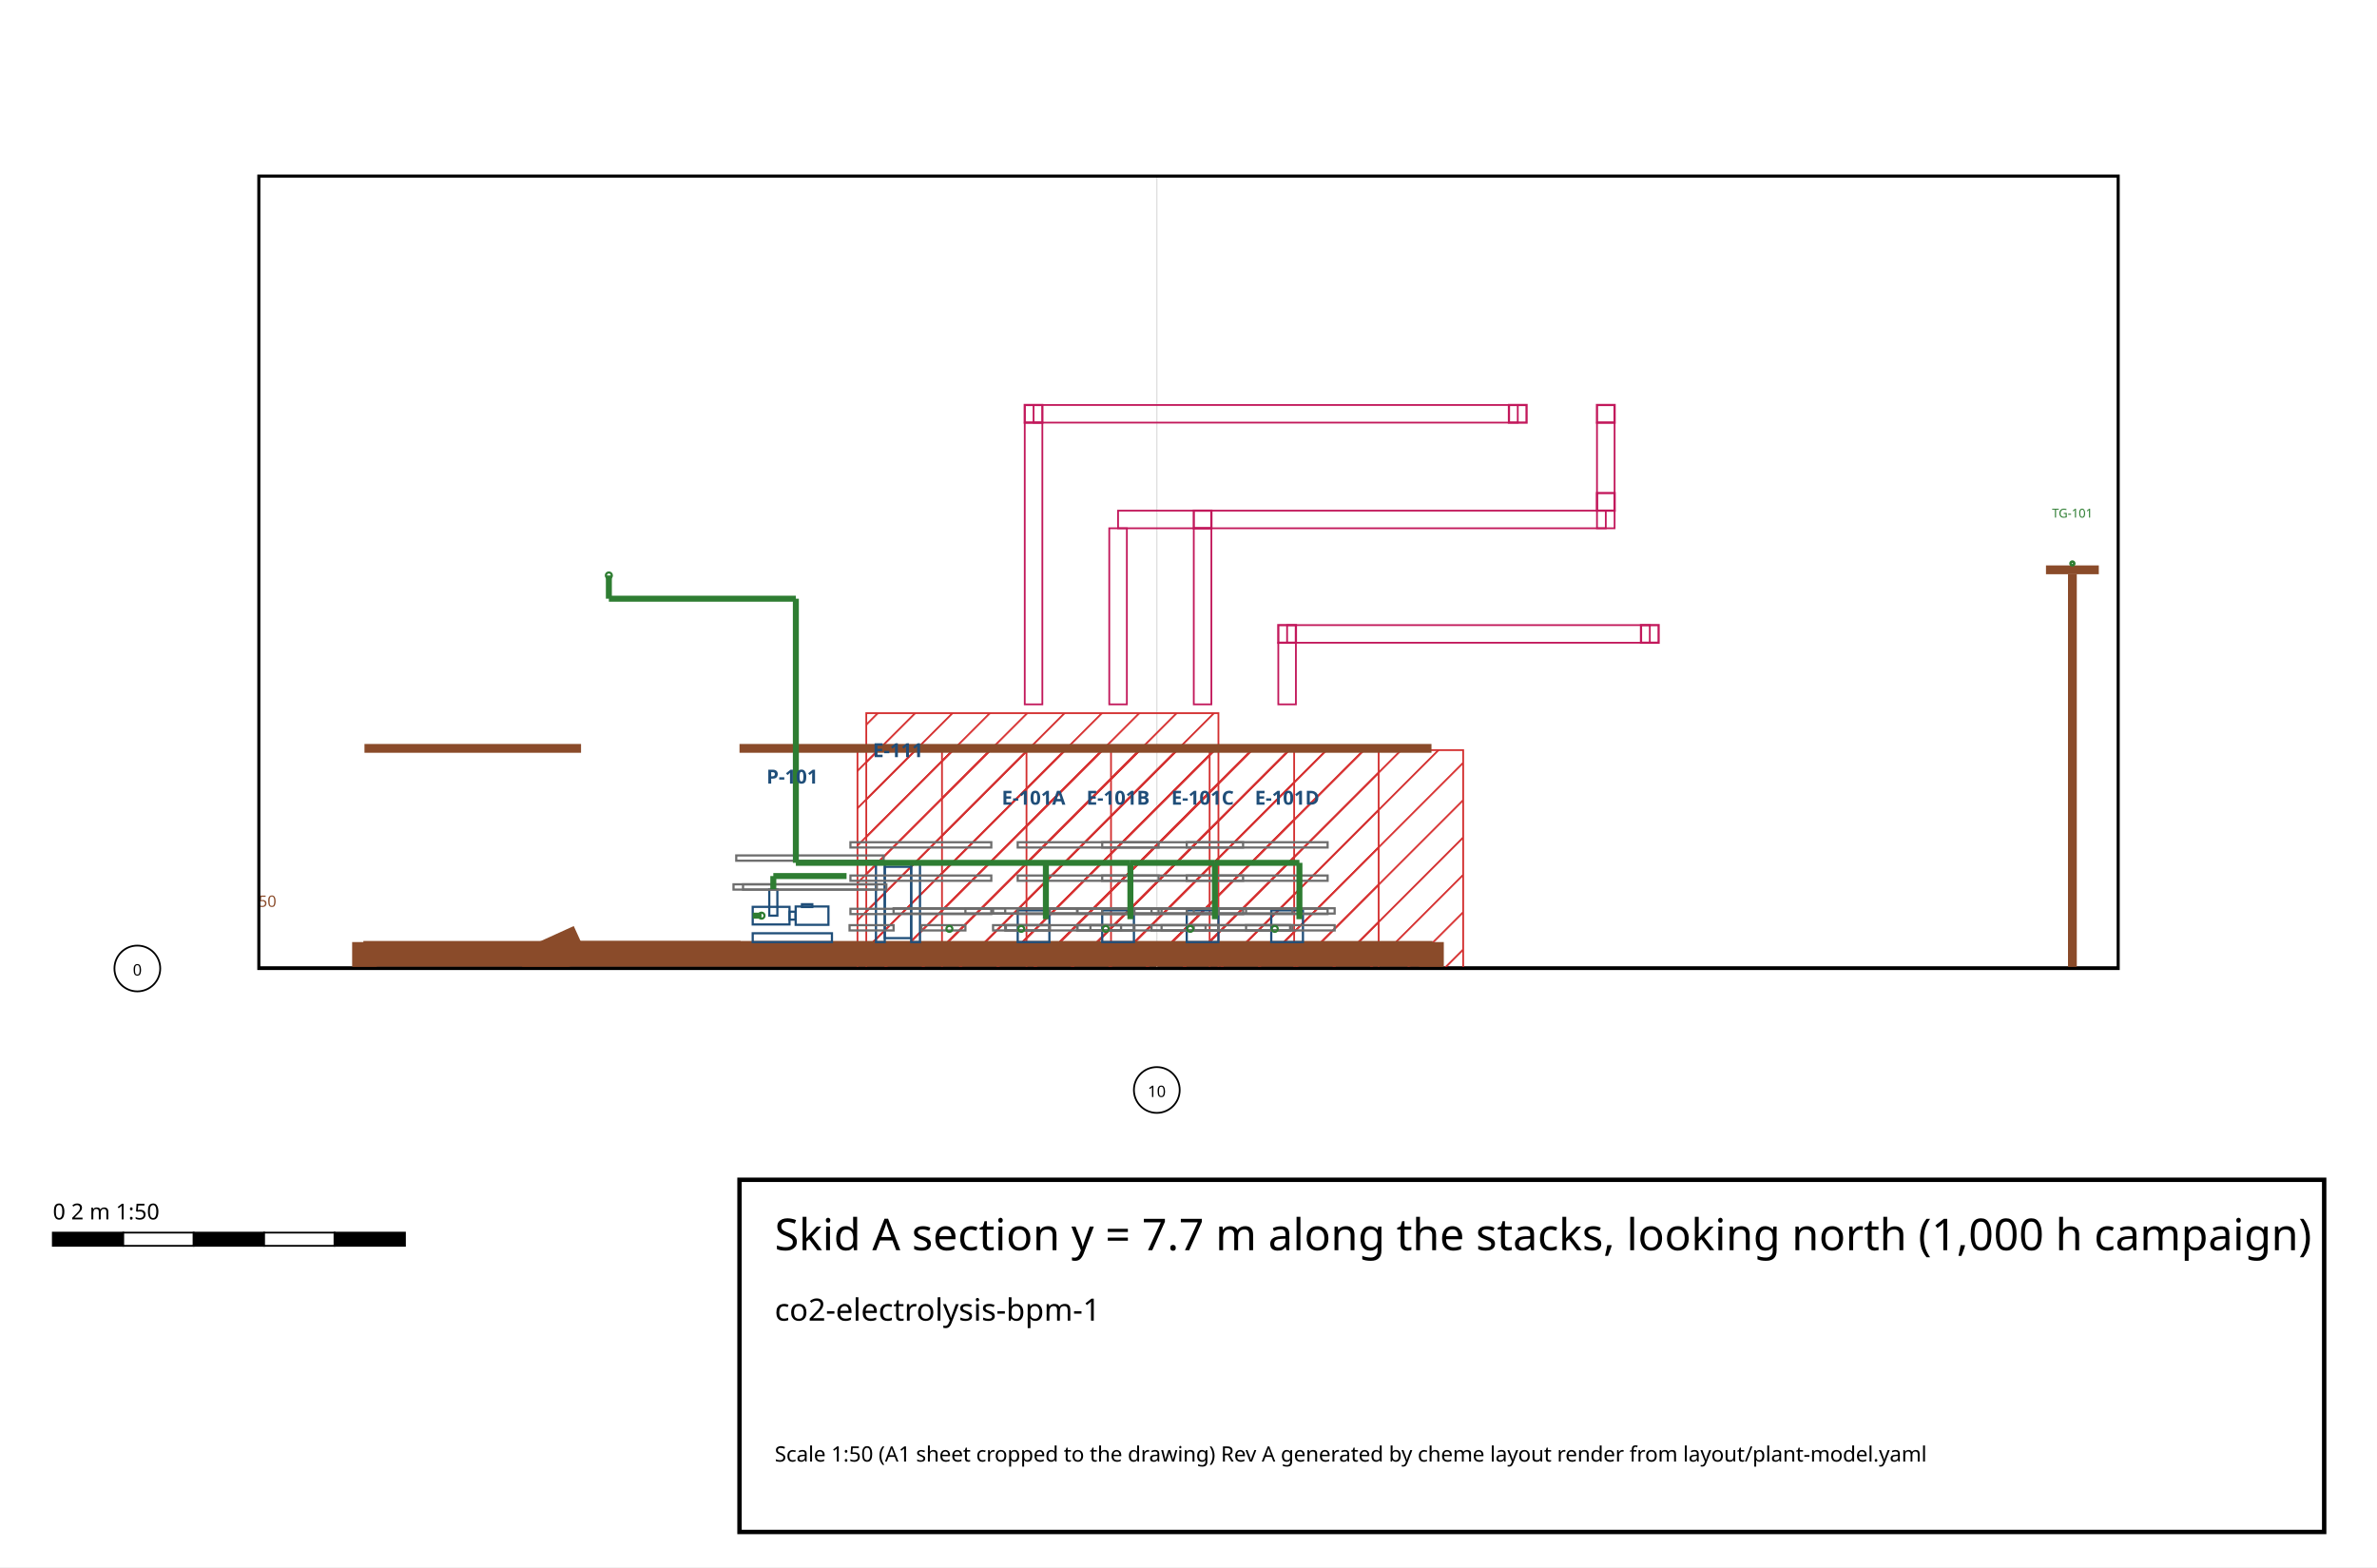
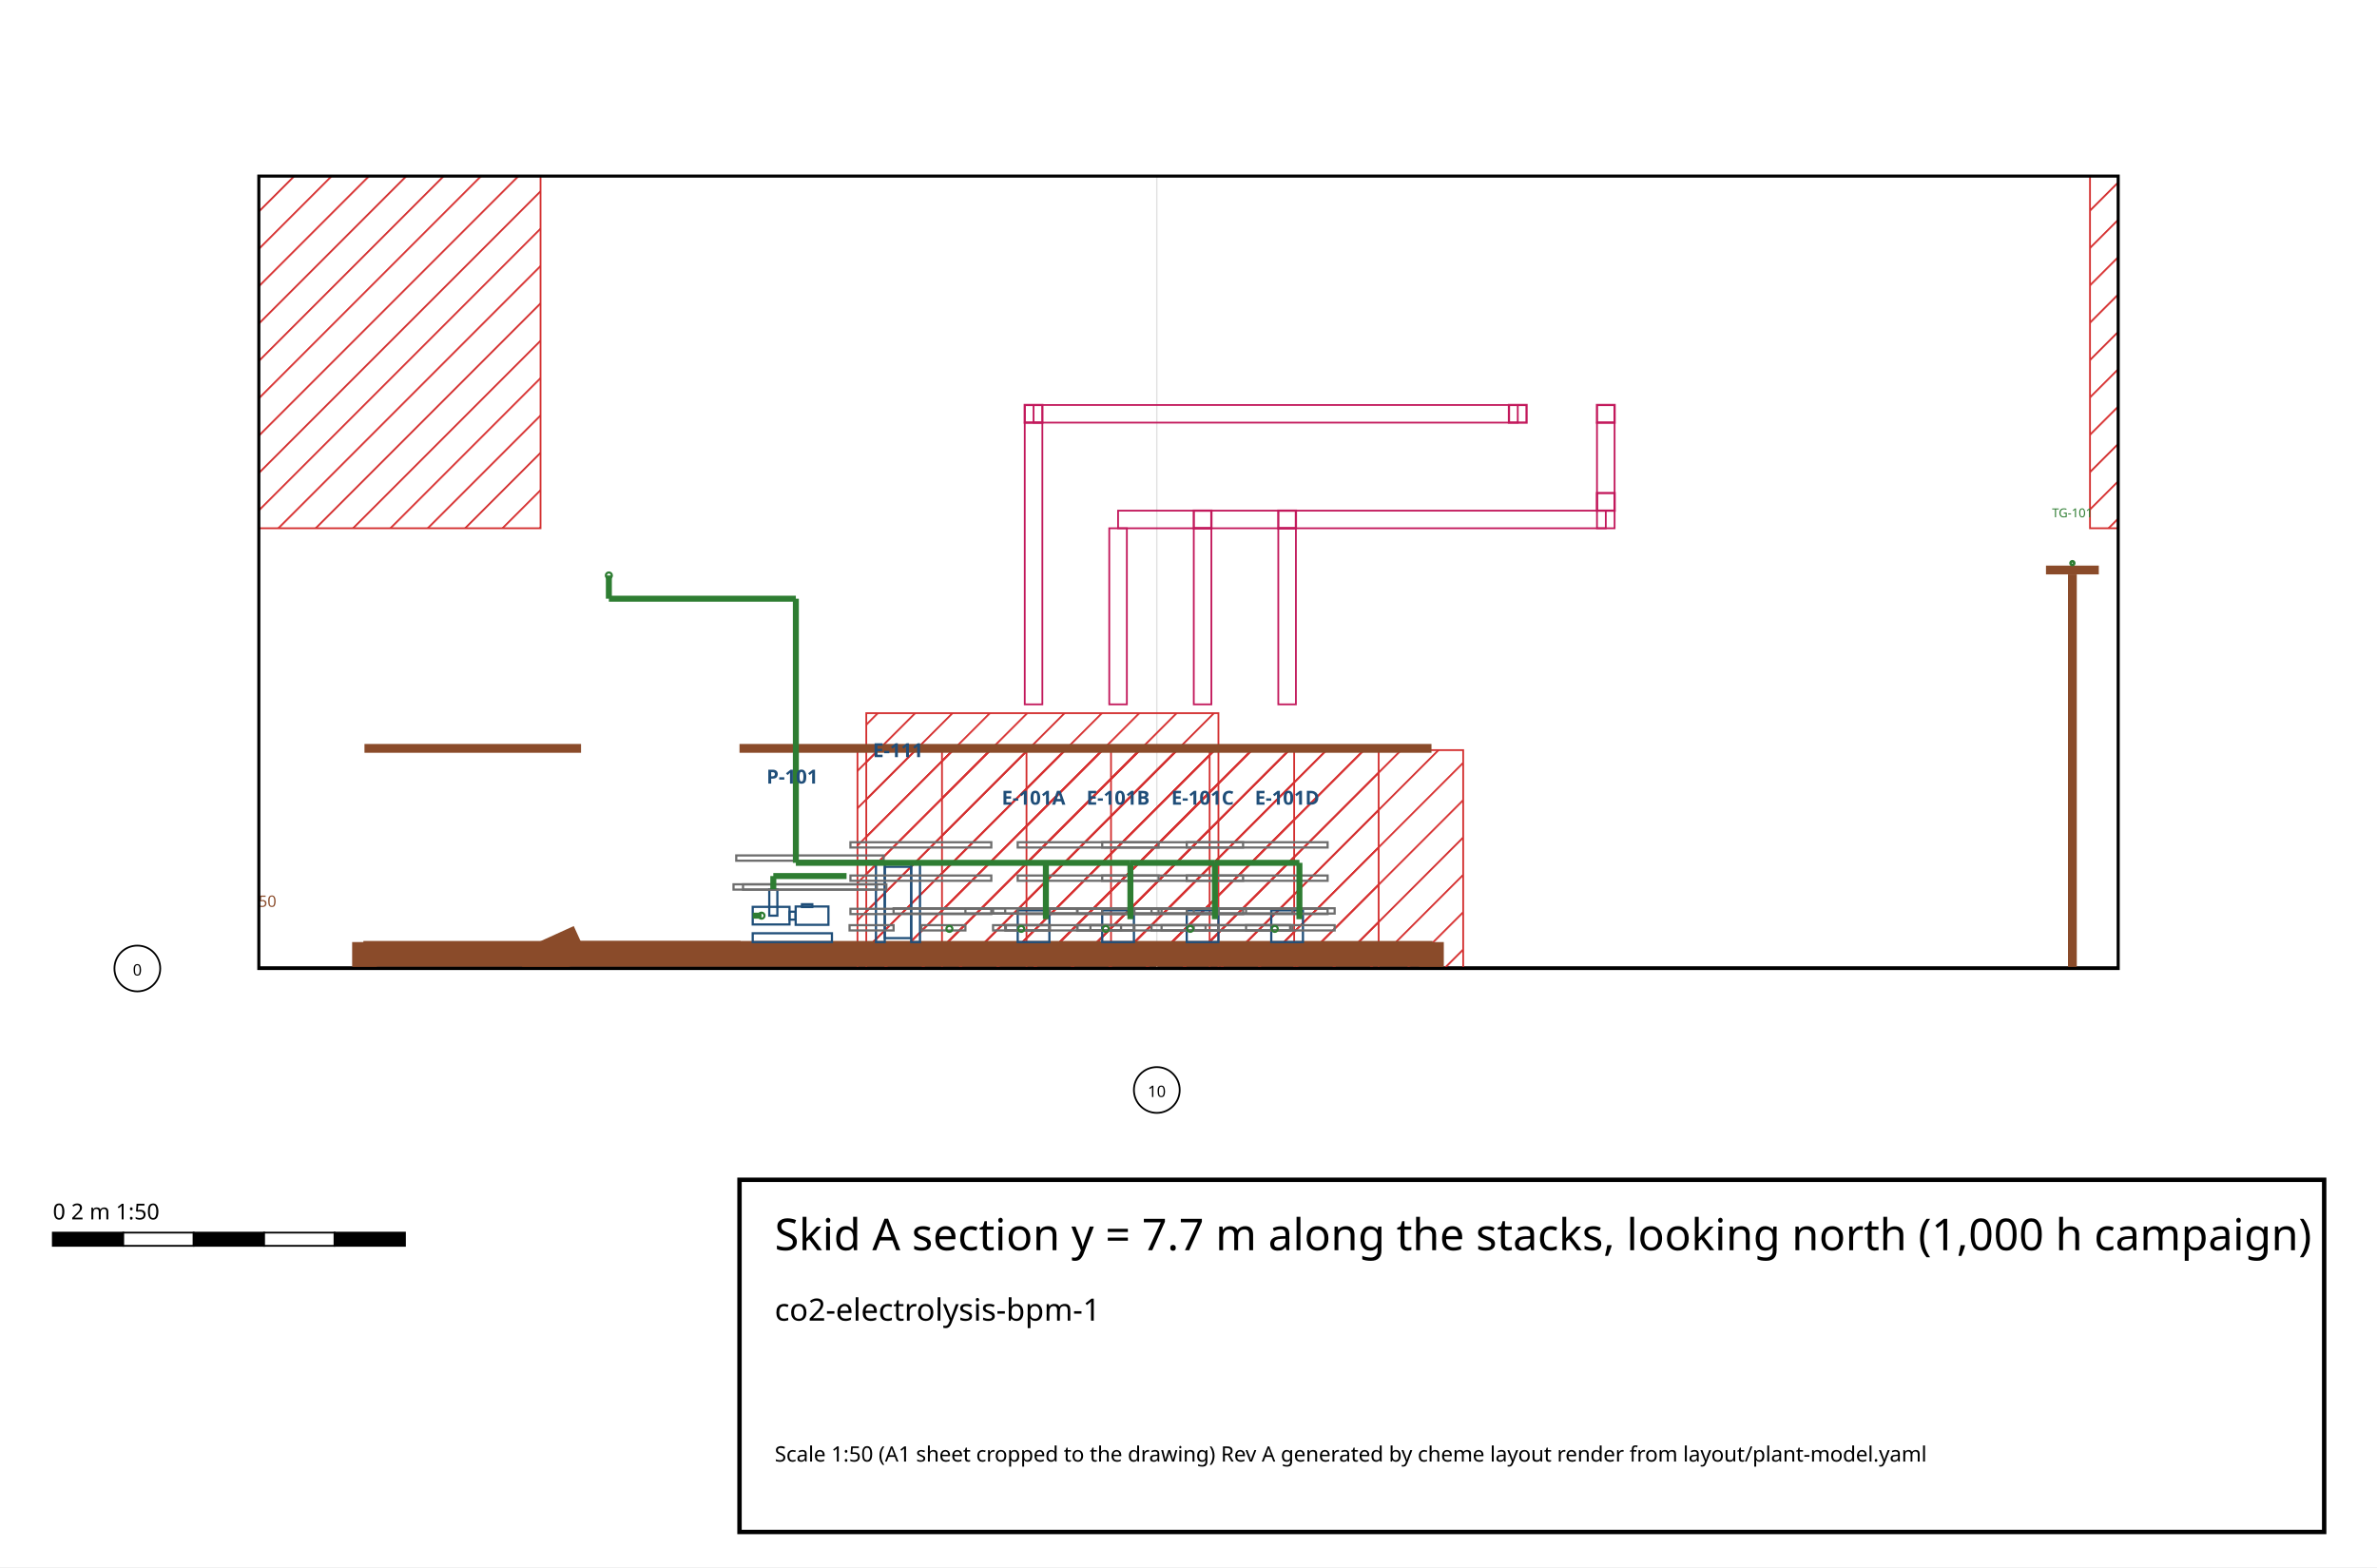
<svg xmlns="http://www.w3.org/2000/svg" width="270.00" height="178.00" viewBox="285.50 217.00 270.00 178.00">
  <defs>
    <pattern id="hatch-hazardous" width="3" height="3" patternUnits="userSpaceOnUse" patternTransform="rotate(45)">
      <line x1="0" y1="0" x2="0" y2="3" stroke="#d32f2f" stroke-width="0.4" />
    </pattern>
    <pattern id="hatch-oxygen_enriched" width="3" height="3" patternUnits="userSpaceOnUse" patternTransform="rotate(45)">
      <line x1="0" y1="0" x2="0" y2="3" stroke="#1976d2" stroke-width="0.4" />
    </pattern>
    <pattern id="hatch-oxygen_deficient" width="3" height="3" patternUnits="userSpaceOnUse" patternTransform="rotate(45)">
      <line x1="0" y1="0" x2="0" y2="3" stroke="#7b1fa2" stroke-width="0.4" />
    </pattern>
    <pattern id="hatch-keep_clear" width="3" height="3" patternUnits="userSpaceOnUse" patternTransform="rotate(45)">
      <line x1="0" y1="0" x2="0" y2="3" stroke="#ef6c00" stroke-width="0.4" />
    </pattern>
    <pattern id="hatch-laydown" width="3" height="3" patternUnits="userSpaceOnUse" patternTransform="rotate(45)">
      <line x1="0" y1="0" x2="0" y2="3" stroke="#8d6e63" stroke-width="0.4" />
    </pattern>
    <pattern id="hatch-maintenance" width="3" height="3" patternUnits="userSpaceOnUse" patternTransform="rotate(45)">
      <line x1="0" y1="0" x2="0" y2="3" stroke="#f9a825" stroke-width="0.4" />
    </pattern>
    <pattern id="hatch-escape" width="3" height="3" patternUnits="userSpaceOnUse" patternTransform="rotate(45)">
      <line x1="0" y1="0" x2="0" y2="3" stroke="#2e7d32" stroke-width="0.4" />
    </pattern>
    <clipPath id="area">
      <rect x="314.90" y="237.00" width="211.20" height="90.00" />
    </clipPath>
  </defs>
  <rect x="285.50" y="217.00" width="270.00" height="178.00" fill="#ffffff" />
  <g id="drawing" clip-path="url(#area)">
    <g id="grid">
      <polyline points="314.90,327.00 526.10,327.00" fill="none" stroke="#000" stroke-width="0.50" stroke-linecap="butt" id="grade" />
      <line x1="416.90" y1="327.00" x2="416.90" y2="237.00" stroke="#e0e0e0" stroke-width="0.15" />
      <line x1="314.90" y1="327.00" x2="526.10" y2="327.00" stroke="#e0e0e0" stroke-width="0.15" />
    </g>
    <g id="areas" />
    <g id="zones">
      <polygon points="382.90,342.20 422.90,342.20 422.90,302.20 382.90,302.20" fill="url(#hatch-hazardous)" stroke="#d32f2f" stroke-width="0.2" id="zone-Z-HAZ-A-0" />
      <polygon points="392.50,342.20 432.50,342.20 432.50,302.20 392.50,302.20" fill="url(#hatch-hazardous)" stroke="#d32f2f" stroke-width="0.2" id="zone-Z-HAZ-A-1" />
      <polygon points="402.10,342.20 442.10,342.20 442.10,302.20 402.10,302.20" fill="url(#hatch-hazardous)" stroke="#d32f2f" stroke-width="0.2" id="zone-Z-HAZ-A-2" />
      <polygon points="411.70,342.20 451.70,342.20 451.70,302.20 411.70,302.20" fill="url(#hatch-hazardous)" stroke="#d32f2f" stroke-width="0.2" id="zone-Z-HAZ-A-3" />
      <polygon points="383.90,338.00 423.90,338.00 423.90,298.00 383.90,298.00" fill="url(#hatch-hazardous)" stroke="#d32f2f" stroke-width="0.2" id="zone-Z-HAZ-A-4" />
      <polygon points="685.90,342.20 725.90,342.20 725.90,302.20 685.90,302.20" fill="url(#hatch-hazardous)" stroke="#d32f2f" stroke-width="0.2" id="zone-Z-HAZ-B-0" />
      <polygon points="695.50,342.20 735.50,342.20 735.50,302.20 695.50,302.20" fill="url(#hatch-hazardous)" stroke="#d32f2f" stroke-width="0.2" id="zone-Z-HAZ-B-1" />
      <polygon points="705.10,342.20 745.10,342.20 745.10,302.20 705.10,302.20" fill="url(#hatch-hazardous)" stroke="#d32f2f" stroke-width="0.2" id="zone-Z-HAZ-B-2" />
      <polygon points="714.70,342.20 754.70,342.20 754.70,302.20 714.70,302.20" fill="url(#hatch-hazardous)" stroke="#d32f2f" stroke-width="0.2" id="zone-Z-HAZ-B-3" />
      <polygon points="683.90,338.00 723.90,338.00 723.90,298.00 683.90,298.00" fill="url(#hatch-hazardous)" stroke="#d32f2f" stroke-width="0.2" id="zone-Z-HAZ-B-4" />
+       <polygon points="226.90,277.00 346.90,277.00 346.90,157.00 226.90,157.00" fill="url(#hatch-hazardous)" stroke="#d32f2f" stroke-width="0.2" id="zone-Z-VENT-A-0" />
+       <polygon points="522.90,277.00 642.90,277.00 642.90,157.00 522.90,157.00" fill="url(#hatch-hazardous)" stroke="#d32f2f" stroke-width="0.2" id="zone-Z-VENT-B-0" />
    </g>
    <g id="roads" />
    <g id="buildings" />
    <g id="racks" />
    <g id="structures">
-       <polyline points="520.90,327.00 520.90,282.22" fill="none" stroke="#8a4b2a" stroke-width="1.00" stroke-linecap="butt" />
-       <polyline points="517.90,281.72 523.90,281.72" fill="none" stroke="#8a4b2a" stroke-width="1.00" stroke-linecap="butt" />
-       <polyline points="820.90,327.00 820.90,282.22" fill="none" stroke="#8a4b2a" stroke-width="1.00" stroke-linecap="butt" />
-       <polyline points="817.90,281.72 823.90,281.72" fill="none" stroke="#8a4b2a" stroke-width="1.00" stroke-linecap="butt" />
+       <polyline points="520.90,327.00 520.90,282.24" fill="none" stroke="#8a4b2a" stroke-width="1.00" stroke-linecap="butt" />
+       <polyline points="517.90,281.74 523.90,281.74" fill="none" stroke="#8a4b2a" stroke-width="1.00" stroke-linecap="butt" />
+       <polyline points="820.90,327.00 820.90,282.24" fill="none" stroke="#8a4b2a" stroke-width="1.00" stroke-linecap="butt" />
+       <polyline points="817.90,281.74 823.90,281.74" fill="none" stroke="#8a4b2a" stroke-width="1.00" stroke-linecap="butt" />
      <polyline points="326.90,327.00 326.90,324.00" fill="none" stroke="#8a4b2a" stroke-width="2.80" stroke-linecap="butt" />
      <polyline points="448.10,327.00 448.10,324.00" fill="none" stroke="#8a4b2a" stroke-width="2.80" stroke-linecap="butt" />
      <polyline points="326.90,325.40 448.10,325.40" fill="none" stroke="#8a4b2a" stroke-width="2.80" stroke-linecap="butt" />
      <polyline points="326.90,325.40 326.90,325.40" fill="none" stroke="#8a4b2a" stroke-width="2.80" stroke-linecap="butt" />
      <polyline points="448.10,325.40 448.10,325.40" fill="none" stroke="#8a4b2a" stroke-width="2.80" stroke-linecap="butt" />
      <polygon points="326.90,324.60 448.10,324.60 448.10,324.00 326.90,324.00" fill="none" stroke="#8a4b2a" stroke-width="0.25" />
      <polyline points="326.90,302.00 351.50,302.00" fill="none" stroke="#8a4b2a" stroke-width="1.00" stroke-linecap="butt" />
      <polyline points="369.50,302.00 448.10,302.00" fill="none" stroke="#8a4b2a" stroke-width="1.00" stroke-linecap="butt" />
      <polyline points="448.10,302.00 448.10,302.00" fill="none" stroke="#8a4b2a" stroke-width="1.00" stroke-linecap="butt" />
      <polyline points="326.90,302.00 326.90,302.00" fill="none" stroke="#8a4b2a" stroke-width="1.00" stroke-linecap="butt" />
      <polyline points="344.90,327.00 351.50,324.00" fill="none" stroke="#8a4b2a" stroke-width="4.00" stroke-linecap="butt" />
      <polygon points="351.50,324.60 369.50,324.60 369.50,324.00 351.50,324.00" fill="none" stroke="#8a4b2a" stroke-width="0.25" />
      <polygon points="326.90,327.60 344.90,327.60 344.90,327.00 326.90,327.00" fill="none" stroke="#8a4b2a" stroke-width="0.25" />
      <polyline points="626.90,327.00 626.90,324.00" fill="none" stroke="#8a4b2a" stroke-width="2.80" stroke-linecap="butt" />
      <polyline points="748.10,327.00 748.10,324.00" fill="none" stroke="#8a4b2a" stroke-width="2.80" stroke-linecap="butt" />
      <polyline points="626.90,325.40 748.10,325.40" fill="none" stroke="#8a4b2a" stroke-width="2.80" stroke-linecap="butt" />
      <polyline points="626.90,325.40 626.90,325.40" fill="none" stroke="#8a4b2a" stroke-width="2.80" stroke-linecap="butt" />
      <polyline points="748.10,325.40 748.10,325.40" fill="none" stroke="#8a4b2a" stroke-width="2.80" stroke-linecap="butt" />
      <polygon points="626.90,324.60 748.10,324.60 748.10,324.00 626.90,324.00" fill="none" stroke="#8a4b2a" stroke-width="0.25" />
      <polyline points="626.90,302.00 651.50,302.00" fill="none" stroke="#8a4b2a" stroke-width="1.00" stroke-linecap="butt" />
      <polyline points="669.50,302.00 748.10,302.00" fill="none" stroke="#8a4b2a" stroke-width="1.00" stroke-linecap="butt" />
      <polyline points="748.10,302.00 748.10,302.00" fill="none" stroke="#8a4b2a" stroke-width="1.00" stroke-linecap="butt" />
      <polyline points="626.90,302.00 626.90,302.00" fill="none" stroke="#8a4b2a" stroke-width="1.00" stroke-linecap="butt" />
      <polyline points="644.90,327.00 651.50,324.00" fill="none" stroke="#8a4b2a" stroke-width="4.00" stroke-linecap="butt" />
      <polygon points="651.50,324.60 669.50,324.60 669.50,324.00 651.50,324.00" fill="none" stroke="#8a4b2a" stroke-width="0.25" />
      <polygon points="626.90,327.60 644.90,327.60 644.90,327.00 626.90,327.00" fill="none" stroke="#8a4b2a" stroke-width="0.25" />
    </g>
    <g id="equipment">
      <g id="equipment-P-101">
        <polygon points="371.00,324.00 380.00,324.00 380.00,323.00 371.00,323.00" fill="none" stroke="#1f4e79" stroke-width="0.25" />
        <polygon points="371.00,322.00 375.18,322.00 375.18,320.00 371.00,320.00" fill="none" stroke="#1f4e79" stroke-width="0.25" />
        <polygon points="372.88,321.00 373.80,321.00 373.80,318.00 372.88,318.00" fill="none" stroke="#1f4e79" stroke-width="0.25" />
        <polygon points="375.17,321.45 375.87,321.45 375.87,320.55 375.17,320.55" fill="none" stroke="#1f4e79" stroke-width="0.25" />
        <polygon points="375.88,322.04 379.60,322.04 379.60,319.96 375.88,319.96" fill="none" stroke="#1f4e79" stroke-width="0.25" />
        <polygon points="376.59,320.02 377.77,320.02 377.77,319.70 376.59,319.70" fill="none" stroke="#1f4e79" stroke-width="0.25" />
      </g>
      <g id="equipment-E-111">
        <polygon points="385.00,324.00 386.00,324.00 386.00,315.00 385.00,315.00" fill="none" stroke="#1f4e79" stroke-width="0.25" />
        <polygon points="389.00,324.00 390.00,324.00 390.00,315.00 389.00,315.00" fill="none" stroke="#1f4e79" stroke-width="0.25" />
        <polygon points="386.00,323.55 389.00,323.55 389.00,315.45 386.00,315.45" fill="none" stroke="#1f4e79" stroke-width="0.25" />
      </g>
      <g id="equipment-E-101A">
        <polygon points="401.10,324.00 404.70,324.00 404.70,320.40 401.10,320.40" fill="none" stroke="#1f4e79" stroke-width="0.25" />
      </g>
      <g id="equipment-E-101B">
        <polygon points="410.70,324.00 414.30,324.00 414.30,320.40 410.70,320.40" fill="none" stroke="#1f4e79" stroke-width="0.25" />
      </g>
      <g id="equipment-E-101C">
        <polygon points="420.30,324.00 423.90,324.00 423.90,320.40 420.30,320.40" fill="none" stroke="#1f4e79" stroke-width="0.25" />
      </g>
      <g id="equipment-E-101D">
        <polygon points="429.90,324.00 433.50,324.00 433.50,320.40 429.90,320.40" fill="none" stroke="#1f4e79" stroke-width="0.25" />
      </g>
      <g id="equipment-T-202">
        <polygon points="634.42,324.00 643.38,324.00 643.38,313.24 634.42,313.24" fill="none" stroke="#1f4e79" stroke-width="0.25" />
        <polygon points="631.14,324.00 631.94,324.00 631.94,291.24 631.14,291.24" fill="none" stroke="#1f4e79" stroke-width="0.25" />
      </g>
      <g id="equipment-P-201">
        <polygon points="674.40,324.00 683.40,324.00 683.40,323.00 674.40,323.00" fill="none" stroke="#1f4e79" stroke-width="0.25" />
        <polygon points="674.40,322.00 678.58,322.00 678.58,320.00 674.40,320.00" fill="none" stroke="#1f4e79" stroke-width="0.25" />
        <polygon points="676.28,321.00 677.20,321.00 677.20,318.00 676.28,318.00" fill="none" stroke="#1f4e79" stroke-width="0.25" />
        <polygon points="678.57,321.45 679.27,321.45 679.27,320.55 678.57,320.55" fill="none" stroke="#1f4e79" stroke-width="0.25" />
        <polygon points="679.28,322.04 683.00,322.04 683.00,319.96 679.28,319.96" fill="none" stroke="#1f4e79" stroke-width="0.25" />
        <polygon points="679.99,320.02 681.17,320.02 681.17,319.70 679.99,319.70" fill="none" stroke="#1f4e79" stroke-width="0.25" />
      </g>
      <g id="equipment-E-211">
        <polygon points="688.40,324.00 689.40,324.00 689.40,315.00 688.40,315.00" fill="none" stroke="#1f4e79" stroke-width="0.25" />
        <polygon points="692.40,324.00 693.40,324.00 693.40,315.00 692.40,315.00" fill="none" stroke="#1f4e79" stroke-width="0.25" />
        <polygon points="689.40,323.55 692.40,323.55 692.40,315.45 689.40,315.45" fill="none" stroke="#1f4e79" stroke-width="0.25" />
      </g>
      <g id="equipment-E-201A">
        <polygon points="704.10,324.00 707.70,324.00 707.70,320.40 704.10,320.40" fill="none" stroke="#1f4e79" stroke-width="0.25" />
      </g>
      <g id="equipment-E-201B">
        <polygon points="713.70,324.00 717.30,324.00 717.30,320.40 713.70,320.40" fill="none" stroke="#1f4e79" stroke-width="0.25" />
      </g>
      <g id="equipment-E-201C">
        <polygon points="723.30,324.00 726.90,324.00 726.90,320.40 723.30,320.40" fill="none" stroke="#1f4e79" stroke-width="0.25" />
      </g>
      <g id="equipment-E-201D">
        <polygon points="732.90,324.00 736.50,324.00 736.50,320.40 732.90,320.40" fill="none" stroke="#1f4e79" stroke-width="0.25" />
      </g>
    </g>
    <g id="platforms">
      <polygon points="369.13,314.76 385.87,314.76 385.87,314.16 369.13,314.16" fill="none" stroke="#6d6d6d" stroke-width="0.25" />
      <polygon points="369.90,318.04 386.18,318.04 386.18,317.44 369.90,317.44" fill="none" stroke="#6d6d6d" stroke-width="0.25" />
      <polygon points="368.82,318.04 385.10,318.04 385.10,317.44 368.82,317.44" fill="none" stroke="#6d6d6d" stroke-width="0.25" />
      <polygon points="395.16,320.76 407.84,320.76 407.84,320.16 395.16,320.16" fill="none" stroke="#6d6d6d" stroke-width="0.25" />
      <polygon points="390.16,322.68 395.16,322.68 395.16,322.08 390.16,322.08" fill="none" stroke="#6d6d6d" stroke-width="0.25" />
      <polygon points="407.84,322.68 412.84,322.68 412.84,322.08 407.84,322.08" fill="none" stroke="#6d6d6d" stroke-width="0.25" />
      <polygon points="404.76,320.76 417.44,320.76 417.44,320.16 404.76,320.16" fill="none" stroke="#6d6d6d" stroke-width="0.25" />
      <polygon points="399.76,322.68 404.76,322.68 404.76,322.08 399.76,322.08" fill="none" stroke="#6d6d6d" stroke-width="0.25" />
      <polygon points="417.44,322.68 422.44,322.68 422.44,322.08 417.44,322.08" fill="none" stroke="#6d6d6d" stroke-width="0.25" />
      <polygon points="414.36,320.76 427.04,320.76 427.04,320.16 414.36,320.16" fill="none" stroke="#6d6d6d" stroke-width="0.25" />
      <polygon points="409.36,322.68 414.36,322.68 414.36,322.08 409.36,322.08" fill="none" stroke="#6d6d6d" stroke-width="0.25" />
      <polygon points="427.04,322.68 432.04,322.68 432.04,322.08 427.04,322.08" fill="none" stroke="#6d6d6d" stroke-width="0.25" />
      <polygon points="387.00,320.76 399.68,320.76 399.68,320.16 387.00,320.16" fill="none" stroke="#6d6d6d" stroke-width="0.25" />
      <polygon points="399.68,322.68 404.68,322.68 404.68,322.08 399.68,322.08" fill="none" stroke="#6d6d6d" stroke-width="0.25" />
      <polygon points="382.00,322.68 387.00,322.68 387.00,322.08 382.00,322.08" fill="none" stroke="#6d6d6d" stroke-width="0.25" />
      <polygon points="398.30,320.76 414.30,320.76 414.30,320.16 398.30,320.16" fill="none" stroke="#6d6d6d" stroke-width="0.25" />
      <polygon points="398.30,322.68 414.30,322.68 414.30,322.08 398.30,322.08" fill="none" stroke="#6d6d6d" stroke-width="0.25" />
      <polygon points="407.90,320.76 423.90,320.76 423.90,320.16 407.90,320.16" fill="none" stroke="#6d6d6d" stroke-width="0.25" />
      <polygon points="407.90,322.68 423.90,322.68 423.90,322.08 407.90,322.08" fill="none" stroke="#6d6d6d" stroke-width="0.25" />
      <polygon points="416.30,320.76 432.30,320.76 432.30,320.16 416.30,320.16" fill="none" stroke="#6d6d6d" stroke-width="0.25" />
      <polygon points="416.30,322.68 432.30,322.68 432.30,322.08 416.30,322.08" fill="none" stroke="#6d6d6d" stroke-width="0.25" />
      <polygon points="421.10,320.76 437.10,320.76 437.10,320.16 421.10,320.16" fill="none" stroke="#6d6d6d" stroke-width="0.25" />
      <polygon points="421.10,322.68 437.10,322.68 437.10,322.08 421.10,322.08" fill="none" stroke="#6d6d6d" stroke-width="0.25" />
      <polygon points="420.30,313.26 436.30,313.26 436.30,312.66 420.30,312.66" fill="none" stroke="#6d6d6d" stroke-width="0.25" />
      <polygon points="420.30,320.82 436.30,320.82 436.30,320.22 420.30,320.22" fill="none" stroke="#6d6d6d" stroke-width="0.25" />
      <polygon points="420.30,317.04 436.30,317.04 436.30,316.44 420.30,316.44" fill="none" stroke="#6d6d6d" stroke-width="0.25" />
      <polygon points="410.70,313.26 426.70,313.26 426.70,312.66 410.70,312.66" fill="none" stroke="#6d6d6d" stroke-width="0.25" />
      <polygon points="410.70,320.82 426.70,320.82 426.70,320.22 410.70,320.22" fill="none" stroke="#6d6d6d" stroke-width="0.25" />
      <polygon points="410.70,317.04 426.70,317.04 426.70,316.44 410.70,316.44" fill="none" stroke="#6d6d6d" stroke-width="0.25" />
      <polygon points="401.10,313.26 417.10,313.26 417.10,312.66 401.10,312.66" fill="none" stroke="#6d6d6d" stroke-width="0.25" />
      <polygon points="401.10,320.82 417.10,320.82 417.10,320.22 401.10,320.22" fill="none" stroke="#6d6d6d" stroke-width="0.25" />
      <polygon points="401.10,317.04 417.10,317.04 417.10,316.44 401.10,316.44" fill="none" stroke="#6d6d6d" stroke-width="0.25" />
      <polygon points="382.10,313.26 398.10,313.26 398.10,312.66 382.10,312.66" fill="none" stroke="#6d6d6d" stroke-width="0.25" />
      <polygon points="382.10,320.82 398.10,320.82 398.10,320.22 382.10,320.22" fill="none" stroke="#6d6d6d" stroke-width="0.25" />
      <polygon points="382.10,317.04 398.10,317.04 398.10,316.44 382.10,316.44" fill="none" stroke="#6d6d6d" stroke-width="0.25" />
      <polygon points="672.53,314.76 689.27,314.76 689.27,314.16 672.53,314.16" fill="none" stroke="#6d6d6d" stroke-width="0.25" />
      <polygon points="673.30,318.04 689.58,318.04 689.58,317.44 673.30,317.44" fill="none" stroke="#6d6d6d" stroke-width="0.25" />
      <polygon points="672.22,318.04 688.50,318.04 688.50,317.44 672.22,317.44" fill="none" stroke="#6d6d6d" stroke-width="0.25" />
      <polygon points="698.16,320.76 710.84,320.76 710.84,320.16 698.16,320.16" fill="none" stroke="#6d6d6d" stroke-width="0.25" />
      <polygon points="693.16,322.68 698.16,322.68 698.16,322.08 693.16,322.08" fill="none" stroke="#6d6d6d" stroke-width="0.25" />
      <polygon points="710.84,322.68 715.84,322.68 715.84,322.08 710.84,322.08" fill="none" stroke="#6d6d6d" stroke-width="0.25" />
      <polygon points="707.76,320.76 720.44,320.76 720.44,320.16 707.76,320.16" fill="none" stroke="#6d6d6d" stroke-width="0.25" />
      <polygon points="702.76,322.68 707.76,322.68 707.76,322.08 702.76,322.08" fill="none" stroke="#6d6d6d" stroke-width="0.25" />
      <polygon points="720.44,322.68 725.44,322.68 725.44,322.08 720.44,322.08" fill="none" stroke="#6d6d6d" stroke-width="0.25" />
      <polygon points="717.36,320.76 730.04,320.76 730.04,320.16 717.36,320.16" fill="none" stroke="#6d6d6d" stroke-width="0.25" />
      <polygon points="712.36,322.68 717.36,322.68 717.36,322.08 712.36,322.08" fill="none" stroke="#6d6d6d" stroke-width="0.25" />
      <polygon points="730.04,322.68 735.04,322.68 735.04,322.08 730.04,322.08" fill="none" stroke="#6d6d6d" stroke-width="0.25" />
      <polygon points="690.40,320.76 703.08,320.76 703.08,320.16 690.40,320.16" fill="none" stroke="#6d6d6d" stroke-width="0.25" />
      <polygon points="703.08,322.68 708.08,322.68 708.08,322.08 703.08,322.08" fill="none" stroke="#6d6d6d" stroke-width="0.25" />
      <polygon points="685.40,322.68 690.40,322.68 690.40,322.08 685.40,322.08" fill="none" stroke="#6d6d6d" stroke-width="0.25" />
      <polygon points="701.30,320.76 717.30,320.76 717.30,320.16 701.30,320.16" fill="none" stroke="#6d6d6d" stroke-width="0.25" />
      <polygon points="701.30,322.68 717.30,322.68 717.30,322.08 701.30,322.08" fill="none" stroke="#6d6d6d" stroke-width="0.25" />
      <polygon points="710.90,320.76 726.90,320.76 726.90,320.16 710.90,320.16" fill="none" stroke="#6d6d6d" stroke-width="0.25" />
      <polygon points="710.90,322.68 726.90,322.68 726.90,322.08 710.90,322.08" fill="none" stroke="#6d6d6d" stroke-width="0.25" />
      <polygon points="719.30,320.76 735.30,320.76 735.30,320.16 719.30,320.16" fill="none" stroke="#6d6d6d" stroke-width="0.25" />
      <polygon points="719.30,322.68 735.30,322.68 735.30,322.08 719.30,322.08" fill="none" stroke="#6d6d6d" stroke-width="0.25" />
      <polygon points="724.10,320.76 740.10,320.76 740.10,320.16 724.10,320.16" fill="none" stroke="#6d6d6d" stroke-width="0.25" />
      <polygon points="724.10,322.68 740.10,322.68 740.10,322.08 724.10,322.08" fill="none" stroke="#6d6d6d" stroke-width="0.25" />
      <polygon points="723.30,313.26 739.30,313.26 739.30,312.66 723.30,312.66" fill="none" stroke="#6d6d6d" stroke-width="0.25" />
      <polygon points="723.30,320.82 739.30,320.82 739.30,320.22 723.30,320.22" fill="none" stroke="#6d6d6d" stroke-width="0.25" />
      <polygon points="723.30,317.04 739.30,317.04 739.30,316.44 723.30,316.44" fill="none" stroke="#6d6d6d" stroke-width="0.25" />
      <polygon points="713.70,313.26 729.70,313.26 729.70,312.66 713.70,312.66" fill="none" stroke="#6d6d6d" stroke-width="0.25" />
      <polygon points="713.70,320.82 729.70,320.82 729.70,320.22 713.70,320.22" fill="none" stroke="#6d6d6d" stroke-width="0.25" />
      <polygon points="713.70,317.04 729.70,317.04 729.70,316.44 713.70,316.44" fill="none" stroke="#6d6d6d" stroke-width="0.25" />
      <polygon points="704.10,313.26 720.10,313.26 720.10,312.66 704.10,312.66" fill="none" stroke="#6d6d6d" stroke-width="0.25" />
      <polygon points="704.10,320.82 720.10,320.82 720.10,320.22 704.10,320.22" fill="none" stroke="#6d6d6d" stroke-width="0.25" />
      <polygon points="704.10,317.04 720.10,317.04 720.10,316.44 704.10,316.44" fill="none" stroke="#6d6d6d" stroke-width="0.25" />
      <polygon points="679.10,313.26 695.10,313.26 695.10,312.66 679.10,312.66" fill="none" stroke="#6d6d6d" stroke-width="0.25" />
      <polygon points="679.10,320.82 695.10,320.82 695.10,320.22 679.10,320.22" fill="none" stroke="#6d6d6d" stroke-width="0.25" />
      <polygon points="679.10,317.04 695.10,317.04 695.10,316.44 679.10,316.44" fill="none" stroke="#6d6d6d" stroke-width="0.25" />
      <polygon points="651.79,321.16 668.53,321.16 668.53,320.56 651.79,320.56" fill="none" stroke="#6d6d6d" stroke-width="0.25" />
    </g>
    <g id="pipes">
      <g id="pipe-P-01/Line_AN101_S1" data-line="AN-101">
        <circle cx="372.00" cy="321.00" r="0.34" fill="none" stroke="#2e7d32" stroke-width="0.25" />
        <polyline points="372.00,321.00 371.00,321.00" fill="none" stroke="#2e7d32" stroke-width="0.68" stroke-linecap="butt" />
      </g>
      <g id="pipe-P-01/Line_AN102_S1" data-line="AN-102">
        <polyline points="373.34,318.00 373.34,316.50" fill="none" stroke="#2e7d32" stroke-width="0.68" stroke-linecap="butt" />
        <polyline points="373.34,316.50 381.66,316.50" fill="none" stroke="#2e7d32" stroke-width="0.68" stroke-linecap="butt" />
      </g>
      <g id="pipe-P-01/Line_AN103A_S1" data-line="AN-103A">
        <circle cx="401.50" cy="322.50" r="0.34" fill="none" stroke="#2e7d32" stroke-width="0.25" />
      </g>
      <g id="pipe-P-01/Line_AN103B_S1" data-line="AN-103B">
        <circle cx="411.10" cy="322.50" r="0.34" fill="none" stroke="#2e7d32" stroke-width="0.25" />
      </g>
      <g id="pipe-P-01/Line_AN103C_S1" data-line="AN-103C">
        <circle cx="420.70" cy="322.50" r="0.34" fill="none" stroke="#2e7d32" stroke-width="0.25" />
      </g>
      <g id="pipe-P-01/Line_AN103_S1" data-line="AN-103">
        <circle cx="393.34" cy="322.50" r="0.34" fill="none" stroke="#2e7d32" stroke-width="0.25" />
      </g>
      <g id="pipe-P-01/Line_AN103_S5" data-line="AN-103">
        <circle cx="430.30" cy="322.50" r="0.34" fill="none" stroke="#2e7d32" stroke-width="0.25" />
      </g>
      <g id="pipe-P-01/Line_AN104A_S1" data-line="AN-104A">
        <polyline points="404.30,321.40 404.30,315.00" fill="none" stroke="#2e7d32" stroke-width="0.68" stroke-linecap="butt" />
      </g>
      <g id="pipe-P-01/Line_AN104B_S1" data-line="AN-104B">
        <polyline points="413.90,321.40 413.90,315.00" fill="none" stroke="#2e7d32" stroke-width="0.68" stroke-linecap="butt" />
      </g>
      <g id="pipe-P-01/Line_AN104C_S1" data-line="AN-104C">
        <polyline points="423.50,321.40 423.50,315.00" fill="none" stroke="#2e7d32" stroke-width="0.68" stroke-linecap="butt" />
      </g>
      <g id="pipe-P-01/Line_AN104_S1" data-line="AN-104">
        <polyline points="433.10,321.40 433.10,315.00" fill="none" stroke="#2e7d32" stroke-width="0.68" stroke-linecap="butt" />
        <polyline points="433.10,315.00 423.50,315.00" fill="none" stroke="#2e7d32" stroke-width="0.68" stroke-linecap="butt" />
      </g>
      <g id="pipe-P-01/Line_AN104_S2" data-line="AN-104">
        <polyline points="423.50,315.00 413.90,315.00" fill="none" stroke="#2e7d32" stroke-width="0.68" stroke-linecap="butt" />
      </g>
      <g id="pipe-P-01/Line_AN104_S3" data-line="AN-104">
        <polyline points="413.90,315.00 404.30,315.00" fill="none" stroke="#2e7d32" stroke-width="0.68" stroke-linecap="butt" />
      </g>
      <g id="pipe-P-01/Line_AN104_S4" data-line="AN-104">
        <polyline points="404.30,315.00 375.90,315.00" fill="none" stroke="#2e7d32" stroke-width="0.68" stroke-linecap="butt" />
        <polyline points="375.90,315.00 375.90,285.00" fill="none" stroke="#2e7d32" stroke-width="0.68" stroke-linecap="butt" />
        <polyline points="375.90,285.00 354.66,285.00" fill="none" stroke="#2e7d32" stroke-width="0.68" stroke-linecap="butt" />
        <polyline points="354.66,285.00 354.66,282.36" fill="none" stroke="#2e7d32" stroke-width="0.68" stroke-linecap="butt" />
        <circle cx="354.66" cy="282.36" r="0.34" fill="none" stroke="#2e7d32" stroke-width="0.25" />
      </g>
-       <g id="pipe-P-01/Line_TG101_S1" data-line="TG-101">
-         <circle cx="520.90" cy="281.00" r="0.21" fill="#fff" stroke="#2e7d32" stroke-width="0.3" />
+       <g id="pipe-P-01/Line_TG101_S2" data-line="TG-101">
+         <circle cx="520.90" cy="280.96" r="0.21" fill="#fff" stroke="#2e7d32" stroke-width="0.3" />
      </g>
      <g id="pipe-P-02/Line_AN201_S1" data-line="AN-201">
        <circle cx="672.90" cy="321.00" r="0.34" fill="none" stroke="#2e7d32" stroke-width="0.25" />
        <polyline points="672.90,321.00 674.40,321.00" fill="none" stroke="#2e7d32" stroke-width="0.68" stroke-linecap="butt" />
      </g>
      <g id="pipe-P-02/Line_AN202_S1" data-line="AN-202">
        <polyline points="676.74,318.00 676.74,316.50" fill="none" stroke="#2e7d32" stroke-width="0.68" stroke-linecap="butt" />
        <polyline points="676.74,316.50 685.06,316.50" fill="none" stroke="#2e7d32" stroke-width="0.68" stroke-linecap="butt" />
      </g>
      <g id="pipe-P-02/Line_AN203A_S1" data-line="AN-203A">
        <circle cx="704.50" cy="322.50" r="0.34" fill="none" stroke="#2e7d32" stroke-width="0.25" />
      </g>
      <g id="pipe-P-02/Line_AN203B_S1" data-line="AN-203B">
        <circle cx="714.10" cy="322.50" r="0.34" fill="none" stroke="#2e7d32" stroke-width="0.25" />
      </g>
      <g id="pipe-P-02/Line_AN203C_S1" data-line="AN-203C">
        <circle cx="723.70" cy="322.50" r="0.34" fill="none" stroke="#2e7d32" stroke-width="0.25" />
      </g>
      <g id="pipe-P-02/Line_AN203_S1" data-line="AN-203">
        <circle cx="696.74" cy="322.50" r="0.34" fill="none" stroke="#2e7d32" stroke-width="0.25" />
      </g>
      <g id="pipe-P-02/Line_AN203_S5" data-line="AN-203">
        <circle cx="733.30" cy="322.50" r="0.34" fill="none" stroke="#2e7d32" stroke-width="0.25" />
      </g>
      <g id="pipe-P-02/Line_AN204A_S1" data-line="AN-204A">
        <polyline points="707.30,321.40 707.30,315.00" fill="none" stroke="#2e7d32" stroke-width="0.68" stroke-linecap="butt" />
      </g>
      <g id="pipe-P-02/Line_AN204B_S1" data-line="AN-204B">
        <polyline points="716.90,321.40 716.90,315.00" fill="none" stroke="#2e7d32" stroke-width="0.68" stroke-linecap="butt" />
      </g>
      <g id="pipe-P-02/Line_AN204C_S1" data-line="AN-204C">
        <polyline points="726.50,321.40 726.50,315.00" fill="none" stroke="#2e7d32" stroke-width="0.68" stroke-linecap="butt" />
      </g>
      <g id="pipe-P-02/Line_AN204_S1" data-line="AN-204">
        <polyline points="736.10,321.40 736.10,315.00" fill="none" stroke="#2e7d32" stroke-width="0.68" stroke-linecap="butt" />
        <polyline points="736.10,315.00 726.50,315.00" fill="none" stroke="#2e7d32" stroke-width="0.68" stroke-linecap="butt" />
      </g>
      <g id="pipe-P-02/Line_AN204_S2" data-line="AN-204">
        <polyline points="726.50,315.00 716.90,315.00" fill="none" stroke="#2e7d32" stroke-width="0.68" stroke-linecap="butt" />
      </g>
      <g id="pipe-P-02/Line_AN204_S3" data-line="AN-204">
        <polyline points="716.90,315.00 707.30,315.00" fill="none" stroke="#2e7d32" stroke-width="0.68" stroke-linecap="butt" />
      </g>
      <g id="pipe-P-02/Line_AN204_S4" data-line="AN-204">
        <polyline points="707.30,315.00 666.90,315.00" fill="none" stroke="#2e7d32" stroke-width="0.68" stroke-linecap="butt" />
        <polyline points="666.90,315.00 666.90,307.80" fill="none" stroke="#2e7d32" stroke-width="0.68" stroke-linecap="butt" />
        <circle cx="666.90" cy="307.80" r="0.34" fill="none" stroke="#2e7d32" stroke-width="0.25" />
      </g>
-       <g id="pipe-P-02/Line_TG201_S1" data-line="TG-201">
-         <circle cx="820.90" cy="281.00" r="0.21" fill="#fff" stroke="#2e7d32" stroke-width="0.3" />
+       <g id="pipe-P-02/Line_TG201_S2" data-line="TG-201">
+         <circle cx="820.90" cy="280.96" r="0.21" fill="#fff" stroke="#2e7d32" stroke-width="0.3" />
      </g>
    </g>
    <g id="trays">
      <g id="tray-PT-F-X132" data-system="power">
        <polygon points="531.90,277.00 533.90,277.00 533.90,275.00 531.90,275.00" fill="none" stroke="#c2185b" stroke-width="0.2" />
        <polygon points="531.90,297.00 533.90,297.00 533.90,277.00 531.90,277.00" fill="none" stroke="#c2185b" stroke-width="0.2" />
      </g>
      <g id="tray-PT-F-X232" data-system="power">
        <polygon points="845.90,241.00 847.90,241.00 847.90,239.00 845.90,239.00" fill="none" stroke="#c2185b" stroke-width="0.2" />
        <polygon points="845.90,276.00 847.90,276.00 847.90,241.00 845.90,241.00" fill="none" stroke="#c2185b" stroke-width="0.2" />
        <polygon points="845.90,276.00 847.90,276.00 847.90,274.00 845.90,274.00" fill="none" stroke="#c2185b" stroke-width="0.2" />
        <polygon points="845.90,277.00 847.90,277.00 847.90,276.00 845.90,276.00" fill="none" stroke="#c2185b" stroke-width="0.2" />
        <polygon points="832.90,277.00 846.90,277.00 846.90,275.00 832.90,275.00" fill="none" stroke="#c2185b" stroke-width="0.2" />
        <polygon points="831.90,297.00 833.90,297.00 833.90,277.00 831.90,277.00" fill="none" stroke="#c2185b" stroke-width="0.2" />
      </g>
      <g id="tray-PT-DC-E101A" data-system="power">
        <polygon points="456.90,265.00 458.90,265.00 458.90,263.00 456.90,263.00" fill="none" stroke="#c2185b" stroke-width="0.25" />
        <polygon points="402.90,265.00 457.90,265.00 457.90,263.00 402.90,263.00" fill="none" stroke="#c2185b" stroke-width="0.2" />
        <polygon points="401.90,265.00 403.90,265.00 403.90,263.00 401.90,263.00" fill="none" stroke="#c2185b" stroke-width="0.25" />
        <polygon points="401.90,297.00 403.90,297.00 403.90,265.00 401.90,265.00" fill="none" stroke="#c2185b" stroke-width="0.2" />
      </g>
      <g id="tray-PT-DC-E101B" data-system="power">
        <polygon points="466.90,265.00 468.90,265.00 468.90,263.00 466.90,263.00" fill="none" stroke="#c2185b" stroke-width="0.25" />
        <polygon points="466.90,275.00 468.90,275.00 468.90,265.00 466.90,265.00" fill="none" stroke="#c2185b" stroke-width="0.2" />
        <polygon points="466.90,275.00 468.90,275.00 468.90,273.00 466.90,273.00" fill="none" stroke="#c2185b" stroke-width="0.25" />
        <polygon points="466.90,277.00 468.90,277.00 468.90,275.00 466.90,275.00" fill="none" stroke="#c2185b" stroke-width="0.2" />
        <polygon points="412.50,277.00 467.90,277.00 467.90,275.00 412.50,275.00" fill="none" stroke="#c2185b" stroke-width="0.2" />
        <polygon points="411.50,297.00 413.50,297.00 413.50,277.00 411.50,277.00" fill="none" stroke="#c2185b" stroke-width="0.2" />
      </g>
      <g id="tray-PT-DC-E101C" data-system="power">
        <polygon points="421.10,277.00 423.10,277.00 423.10,275.00 421.10,275.00" fill="none" stroke="#c2185b" stroke-width="0.25" />
        <polygon points="421.10,297.00 423.10,297.00 423.10,277.00 421.10,277.00" fill="none" stroke="#c2185b" stroke-width="0.2" />
      </g>
      <g id="tray-PT-DC-E101D" data-system="power">
-         <polygon points="471.90,290.00 473.90,290.00 473.90,288.00 471.90,288.00" fill="none" stroke="#c2185b" stroke-width="0.25" />
-         <polygon points="431.70,290.00 472.90,290.00 472.90,288.00 431.70,288.00" fill="none" stroke="#c2185b" stroke-width="0.2" />
-         <polygon points="430.70,290.00 432.70,290.00 432.70,288.00 430.70,288.00" fill="none" stroke="#c2185b" stroke-width="0.25" />
-         <polygon points="430.70,297.00 432.70,297.00 432.70,290.00 430.70,290.00" fill="none" stroke="#c2185b" stroke-width="0.2" />
+         <polygon points="430.70,277.00 432.70,277.00 432.70,275.00 430.70,275.00" fill="none" stroke="#c2185b" stroke-width="0.25" />
+         <polygon points="430.70,297.00 432.70,297.00 432.70,277.00 430.70,277.00" fill="none" stroke="#c2185b" stroke-width="0.2" />
      </g>
      <g id="tray-PT-DC-E201A" data-system="power">
        <polygon points="756.90,265.00 758.90,265.00 758.90,263.00 756.90,263.00" fill="none" stroke="#c2185b" stroke-width="0.25" />
        <polygon points="705.90,265.00 757.90,265.00 757.90,263.00 705.90,263.00" fill="none" stroke="#c2185b" stroke-width="0.2" />
        <polygon points="704.90,265.00 706.90,265.00 706.90,263.00 704.90,263.00" fill="none" stroke="#c2185b" stroke-width="0.25" />
        <polygon points="704.90,297.00 706.90,297.00 706.90,265.00 704.90,265.00" fill="none" stroke="#c2185b" stroke-width="0.2" />
      </g>
      <g id="tray-PT-DC-E201B" data-system="power">
        <polygon points="766.90,265.00 768.90,265.00 768.90,263.00 766.90,263.00" fill="none" stroke="#c2185b" stroke-width="0.25" />
        <polygon points="766.90,275.00 768.90,275.00 768.90,265.00 766.90,265.00" fill="none" stroke="#c2185b" stroke-width="0.2" />
        <polygon points="766.90,275.00 768.90,275.00 768.90,273.00 766.90,273.00" fill="none" stroke="#c2185b" stroke-width="0.25" />
        <polygon points="766.90,277.00 768.90,277.00 768.90,275.00 766.90,275.00" fill="none" stroke="#c2185b" stroke-width="0.2" />
        <polygon points="715.50,277.00 767.90,277.00 767.90,275.00 715.50,275.00" fill="none" stroke="#c2185b" stroke-width="0.2" />
        <polygon points="714.50,297.00 716.50,297.00 716.50,277.00 714.50,277.00" fill="none" stroke="#c2185b" stroke-width="0.2" />
      </g>
      <g id="tray-PT-DC-E201C" data-system="power">
        <polygon points="724.10,277.00 726.10,277.00 726.10,275.00 724.10,275.00" fill="none" stroke="#c2185b" stroke-width="0.25" />
        <polygon points="724.10,297.00 726.10,297.00 726.10,277.00 724.10,277.00" fill="none" stroke="#c2185b" stroke-width="0.2" />
      </g>
      <g id="tray-PT-DC-E201D" data-system="power">
-         <polygon points="771.90,290.00 773.90,290.00 773.90,288.00 771.90,288.00" fill="none" stroke="#c2185b" stroke-width="0.25" />
-         <polygon points="734.70,290.00 772.90,290.00 772.90,288.00 734.70,288.00" fill="none" stroke="#c2185b" stroke-width="0.2" />
-         <polygon points="733.70,290.00 735.70,290.00 735.70,288.00 733.70,288.00" fill="none" stroke="#c2185b" stroke-width="0.25" />
-         <polygon points="733.70,297.00 735.70,297.00 735.70,290.00 733.70,290.00" fill="none" stroke="#c2185b" stroke-width="0.2" />
+         <polygon points="733.70,277.00 735.70,277.00 735.70,275.00 733.70,275.00" fill="none" stroke="#c2185b" stroke-width="0.25" />
+         <polygon points="733.70,297.00 735.70,297.00 735.70,277.00 733.70,277.00" fill="none" stroke="#c2185b" stroke-width="0.2" />
      </g>
    </g>
    <g id="ducts" />
    <g id="inline" />
    <g id="labels">
      <text x="316.90" y="320.00" font-size="1.8" font-family="sans-serif" text-anchor="end" fill="#8a4b2a">DECK +0.150</text>
      <text x="616.90" y="320.00" font-size="1.8" font-family="sans-serif" text-anchor="end" fill="#8a4b2a">DECK +0.150</text>
      <text x="375.50" y="306.00" font-size="2.2" font-family="sans-serif" text-anchor="middle" fill="#1f4e79" font-weight="bold">P-101</text>
      <text x="387.50" y="303.00" font-size="2.2" font-family="sans-serif" text-anchor="middle" fill="#1f4e79" font-weight="bold">E-111</text>
      <text x="402.90" y="308.40" font-size="2.2" font-family="sans-serif" text-anchor="middle" fill="#1f4e79" font-weight="bold">E-101A</text>
      <text x="412.50" y="308.40" font-size="2.2" font-family="sans-serif" text-anchor="middle" fill="#1f4e79" font-weight="bold">E-101B</text>
      <text x="422.10" y="308.40" font-size="2.2" font-family="sans-serif" text-anchor="middle" fill="#1f4e79" font-weight="bold">E-101C</text>
      <text x="431.70" y="308.40" font-size="2.2" font-family="sans-serif" text-anchor="middle" fill="#1f4e79" font-weight="bold">E-101D</text>
      <text x="638.90" y="301.24" font-size="2.2" font-family="sans-serif" text-anchor="middle" fill="#1f4e79" font-weight="bold">T-202</text>
      <text x="678.90" y="306.00" font-size="2.2" font-family="sans-serif" text-anchor="middle" fill="#1f4e79" font-weight="bold">P-201</text>
      <text x="690.90" y="303.00" font-size="2.2" font-family="sans-serif" text-anchor="middle" fill="#1f4e79" font-weight="bold">E-211</text>
      <text x="705.90" y="308.40" font-size="2.2" font-family="sans-serif" text-anchor="middle" fill="#1f4e79" font-weight="bold">E-201A</text>
      <text x="715.50" y="308.40" font-size="2.2" font-family="sans-serif" text-anchor="middle" fill="#1f4e79" font-weight="bold">E-201B</text>
      <text x="725.10" y="308.40" font-size="2.2" font-family="sans-serif" text-anchor="middle" fill="#1f4e79" font-weight="bold">E-201C</text>
      <text x="734.70" y="308.40" font-size="2.2" font-family="sans-serif" text-anchor="middle" fill="#1f4e79" font-weight="bold">E-201D</text>
-       <text x="520.90" y="275.79" font-size="1.4" font-family="sans-serif" text-anchor="middle" fill="#2e7d32">TG-101</text>
-       <text x="820.90" y="275.79" font-size="1.4" font-family="sans-serif" text-anchor="middle" fill="#2e7d32">TG-201</text>
+       <text x="520.90" y="275.75" font-size="1.4" font-family="sans-serif" text-anchor="middle" fill="#2e7d32">TG-101</text>
+       <text x="820.90" y="275.75" font-size="1.4" font-family="sans-serif" text-anchor="middle" fill="#2e7d32">TG-201</text>
    </g>
  </g>
  <rect x="314.90" y="237.00" width="211.20" height="90.00" fill="none" stroke="#000" stroke-width="0.35" />
  <g class="bubble" transform="translate(0.00,9.80)">
    <circle cx="416.90" cy="331.00" r="2.6" fill="#fff" stroke="#000" stroke-width="0.2" />
    <text x="416.90" y="331.80" font-size="1.8" font-family="sans-serif" text-anchor="middle">10</text>
  </g>
  <g class="bubble" transform="translate(-9.80,0.00)">
    <circle cx="310.90" cy="327.00" r="2.6" fill="#fff" stroke="#000" stroke-width="0.2" />
    <text x="310.90" y="327.80" font-size="1.8" font-family="sans-serif" text-anchor="middle">0</text>
  </g>
  <g id="scale-bar" transform="translate(276.50,-183.00)">
    <rect x="15.00" y="540.00" width="8.00" height="1.5" fill="#000" stroke="#000" stroke-width="0.2" />
    <rect x="23.00" y="540.00" width="8.00" height="1.5" fill="#fff" stroke="#000" stroke-width="0.2" />
    <rect x="31.00" y="540.00" width="8.00" height="1.5" fill="#000" stroke="#000" stroke-width="0.2" />
    <rect x="39.00" y="540.00" width="8.00" height="1.5" fill="#fff" stroke="#000" stroke-width="0.2" />
    <rect x="47.00" y="540.00" width="8.00" height="1.5" fill="#000" stroke="#000" stroke-width="0.2" />
    <text x="15.00" y="538.50" font-size="2.5" font-family="sans-serif">0      2 m    1:50</text>
  </g>
  <g id="title-block" transform="translate(-281.50,-193.00)">
    <rect x="651.0" y="544.0" width="180" height="40.0" fill="#fff" stroke="#000" stroke-width="0.5" />
    <text x="655.0" y="552.0" font-size="5" font-family="sans-serif">Skid A section y = 7.7 m along the stacks, looking north (1,000 h campaign)</text>
    <text x="655.0" y="560.0" font-size="3.5" font-family="sans-serif">co2-electrolysis-bpm-1</text>
    <text x="655.0" y="568.0" font-size="2.8" font-family="sans-serif" />
    <text x="655.0" y="576.0" font-size="2.4" font-family="sans-serif">Scale 1:50 (A1 sheet cropped to the drawing)   Rev A   generated by cheme layout render from layout/plant-model.yaml</text>
  </g>
</svg>
